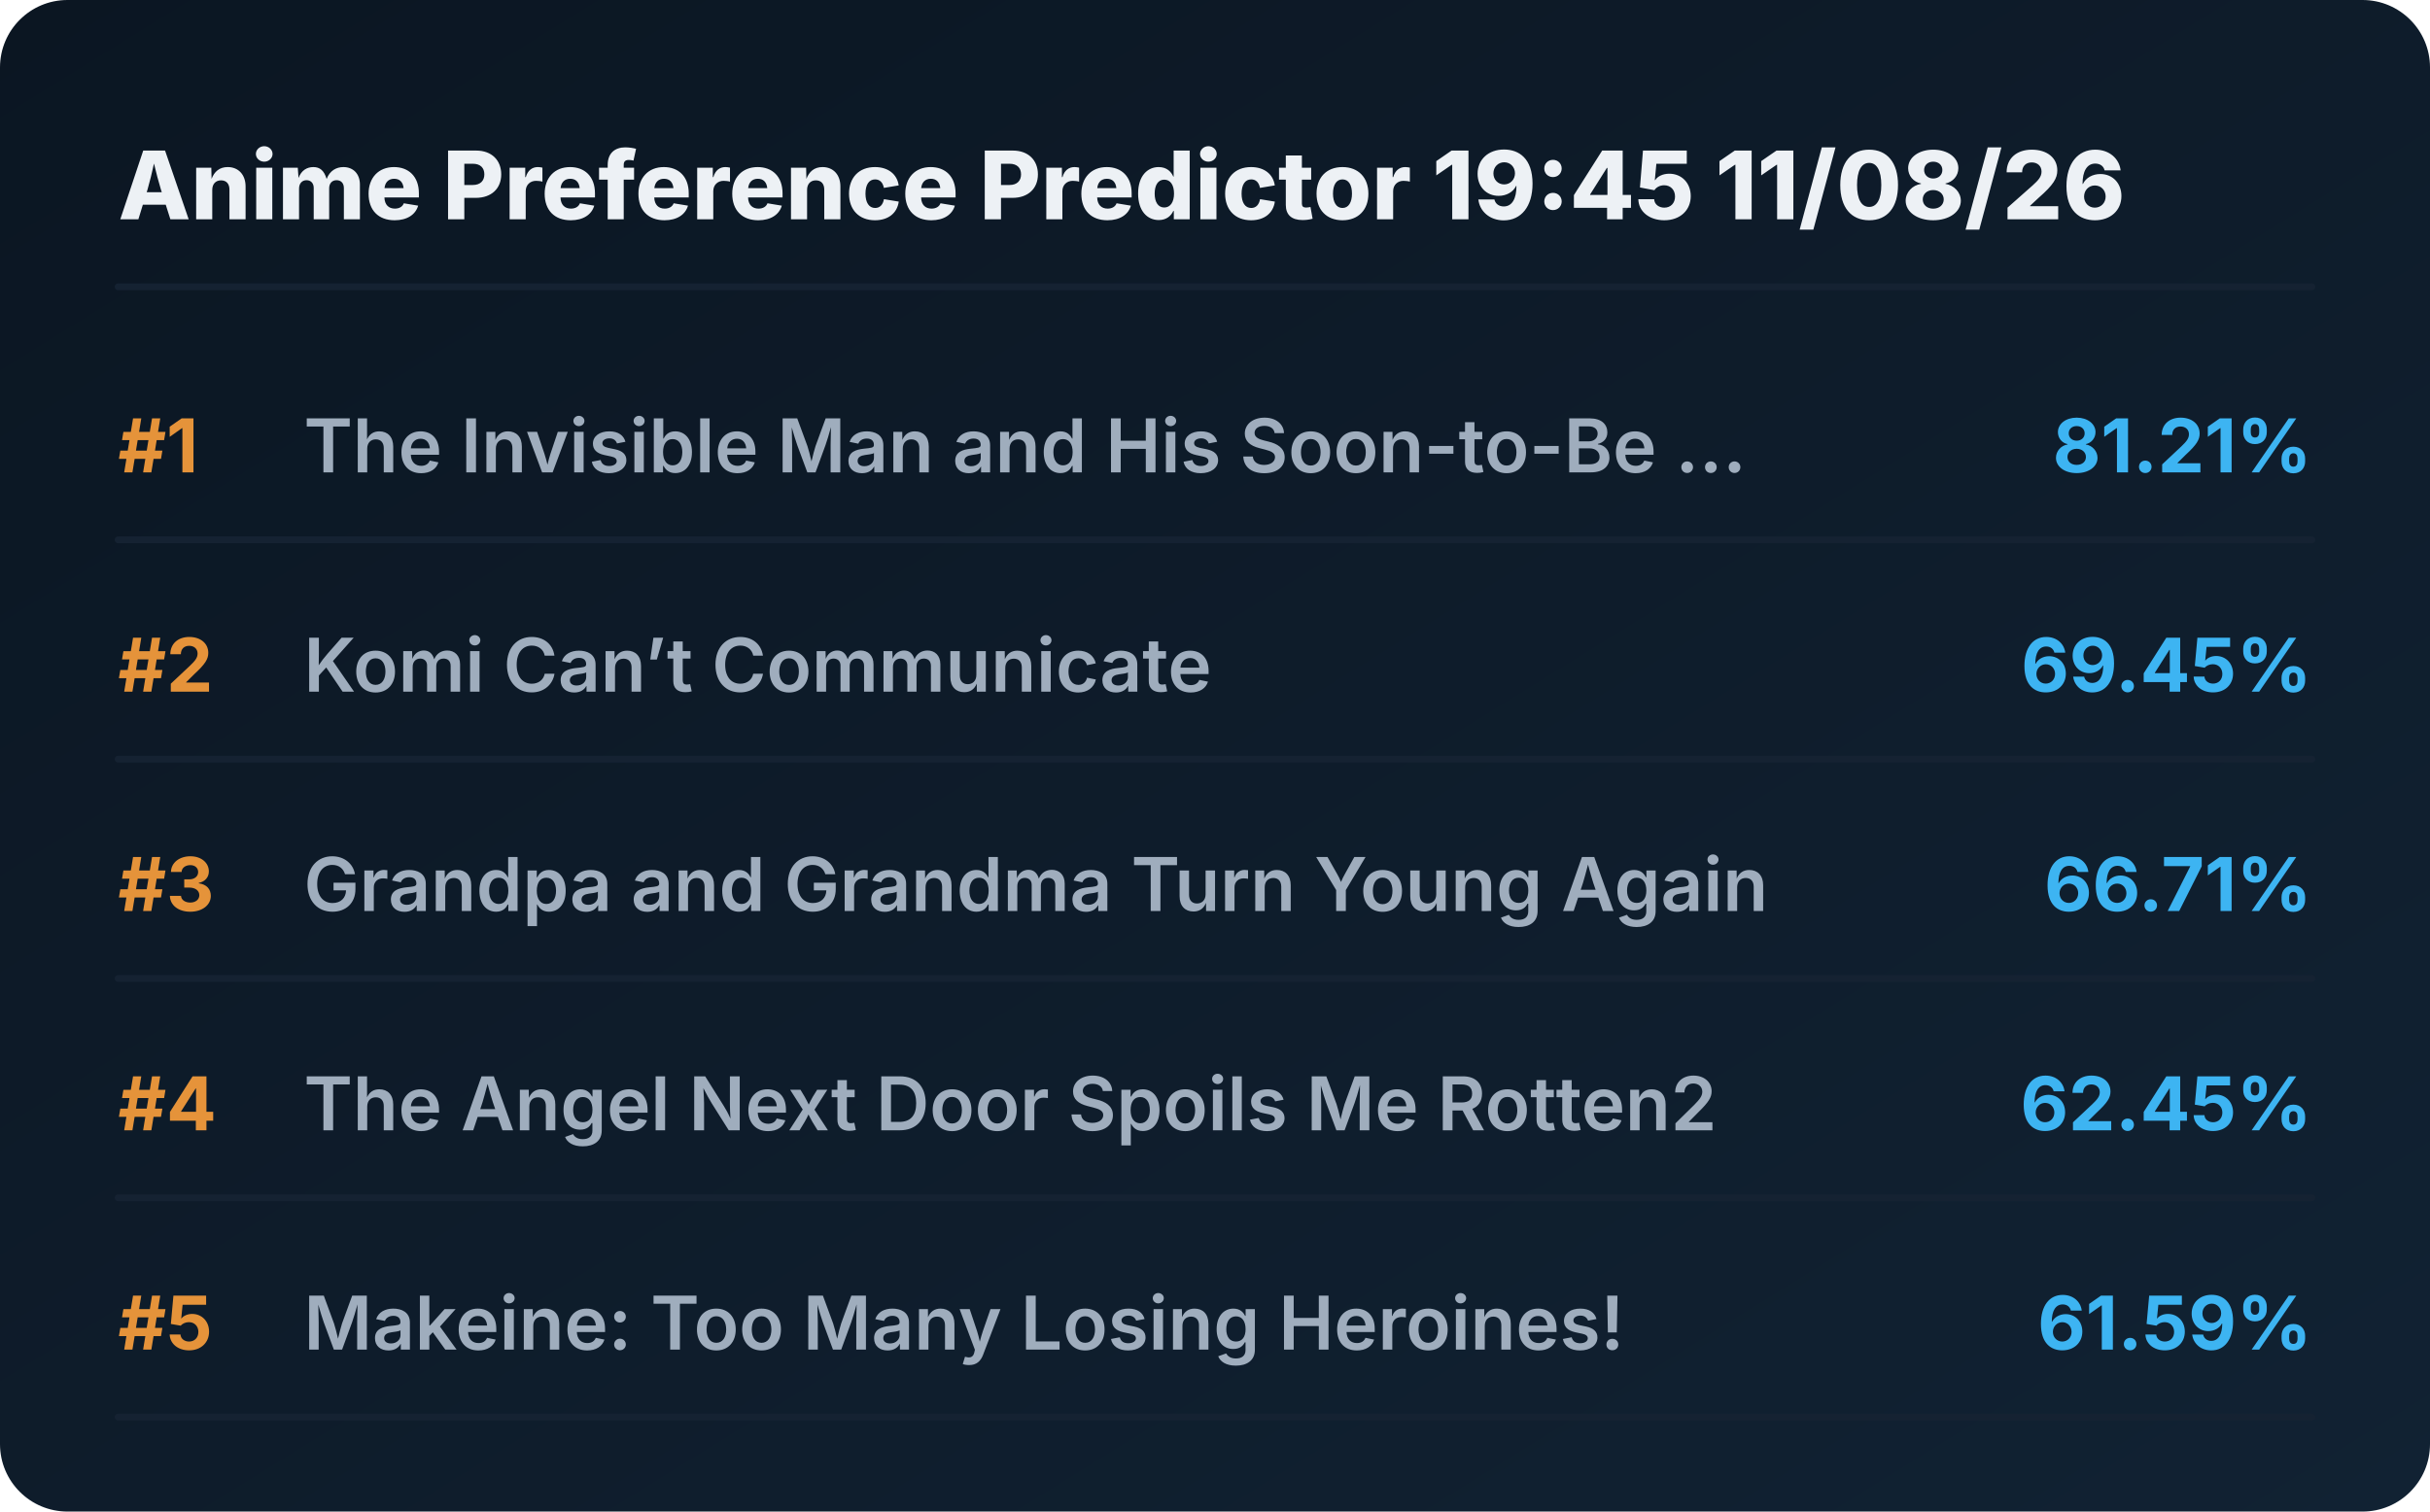
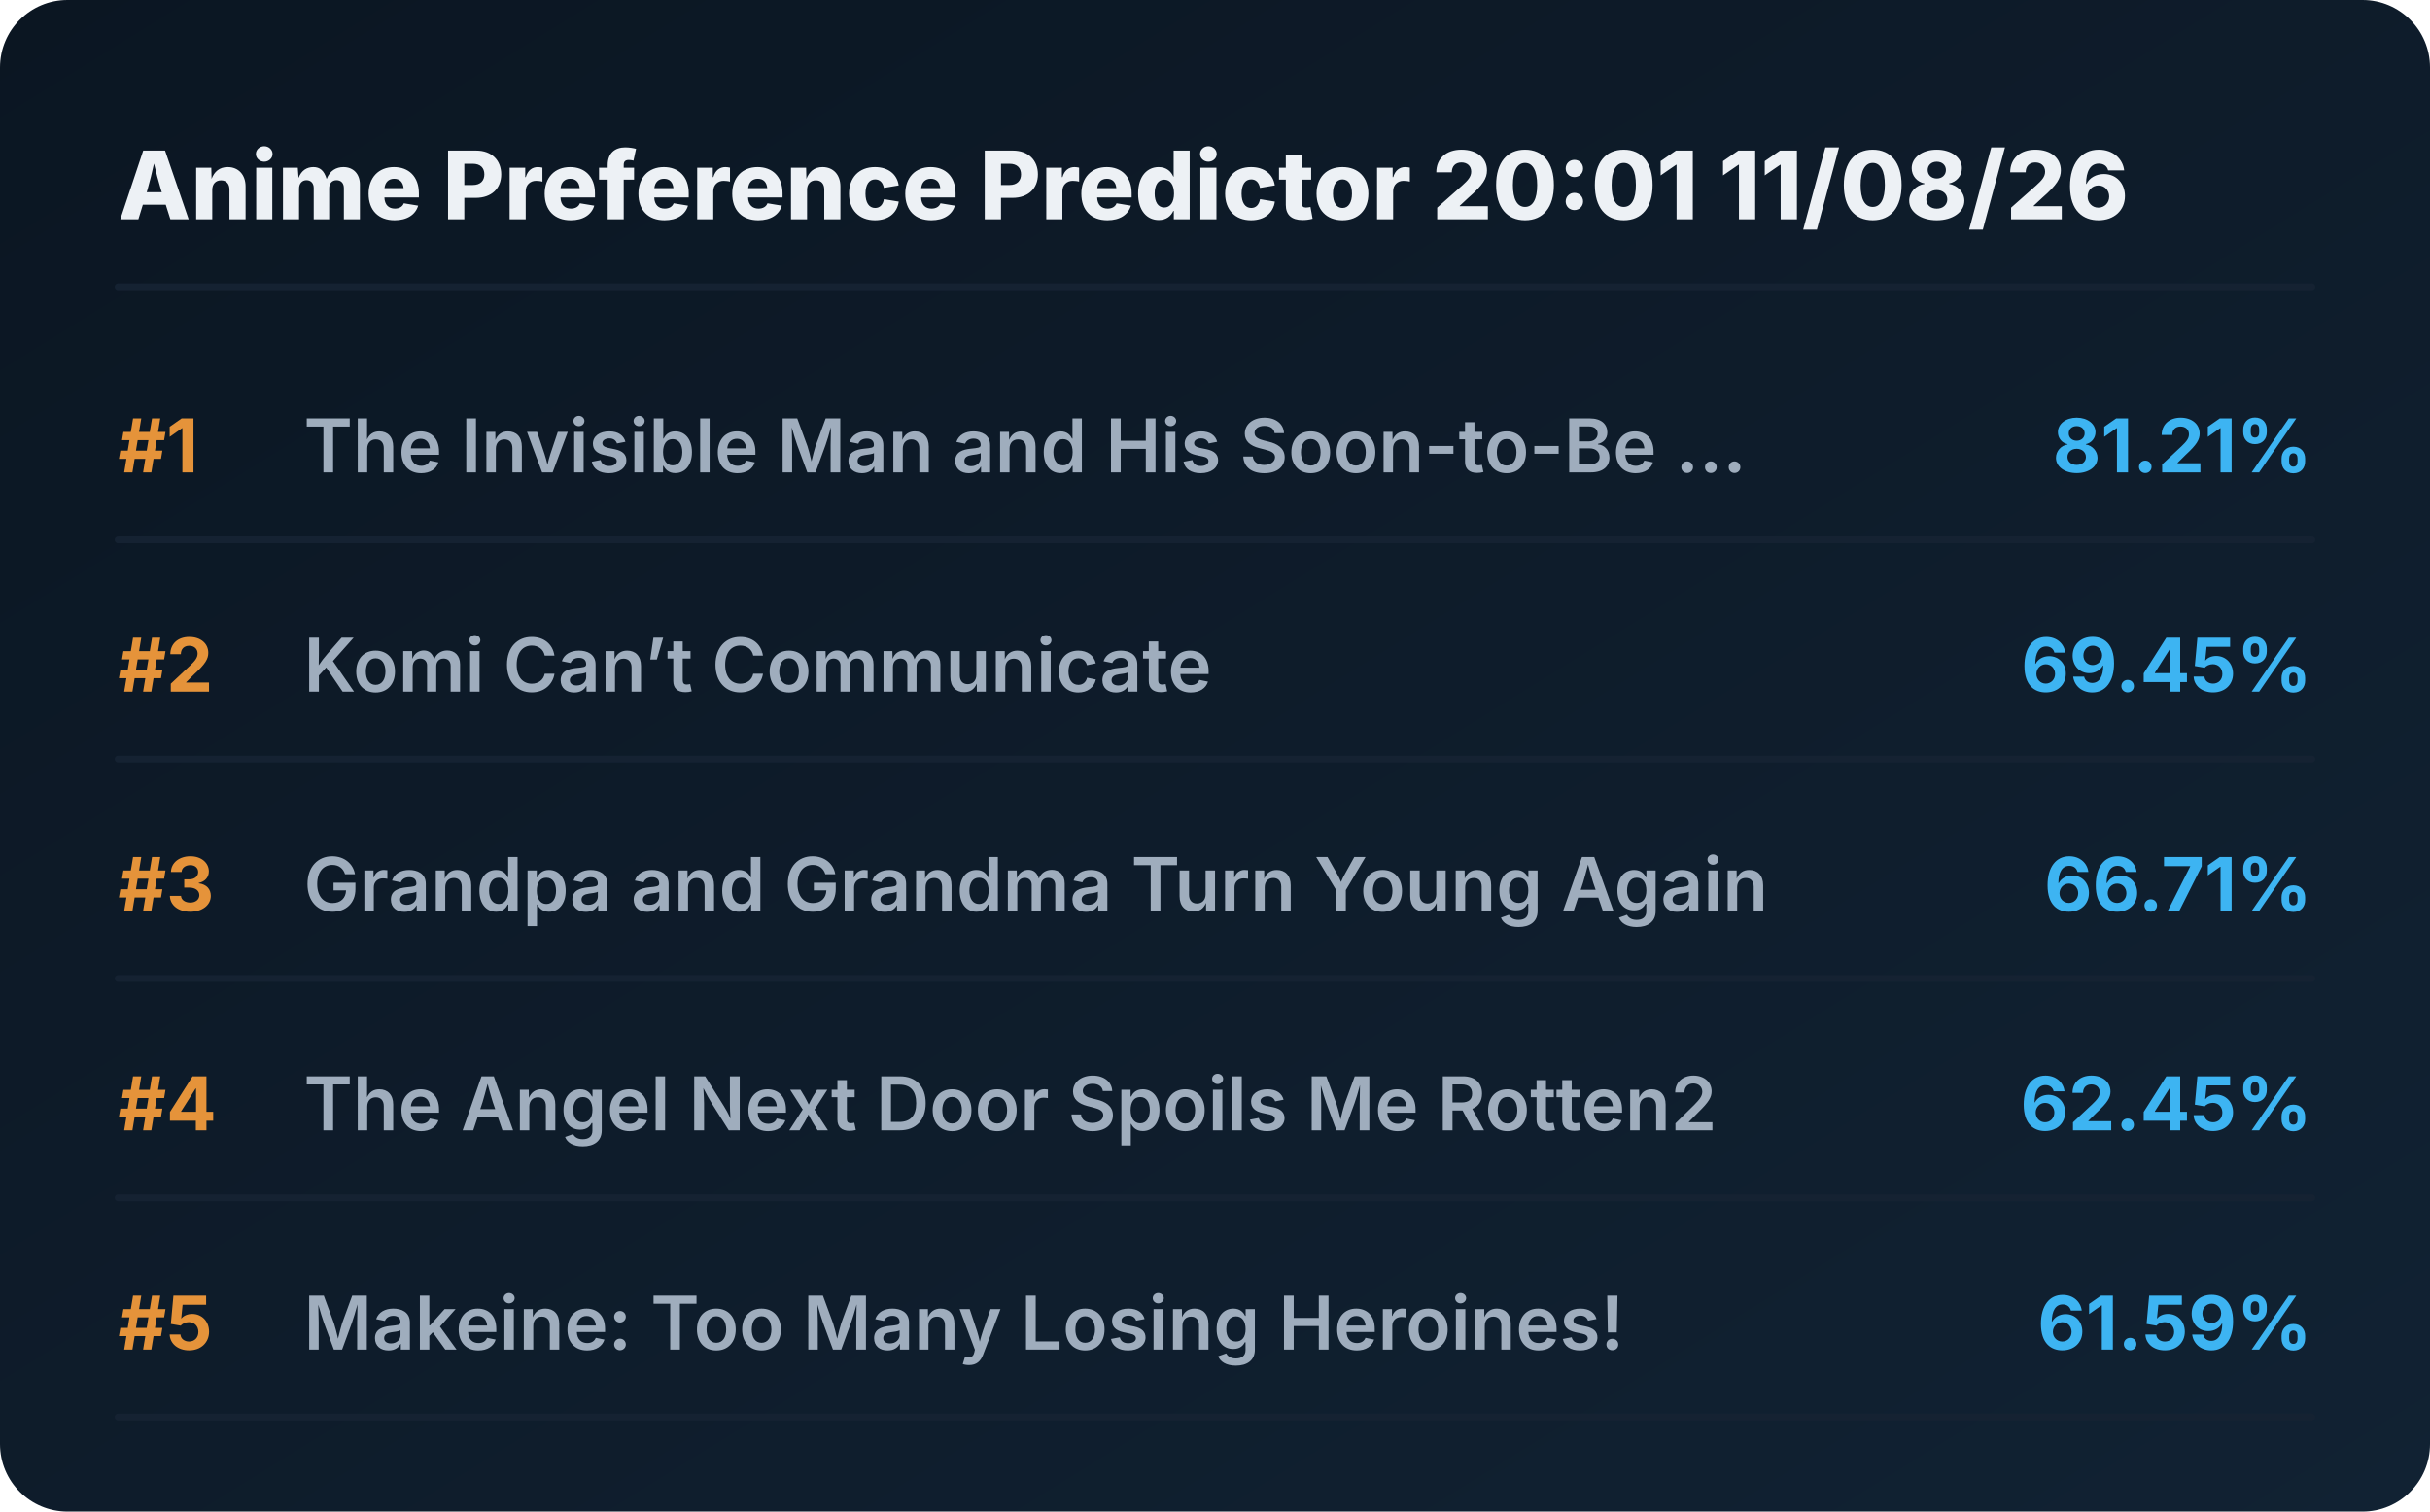
<svg xmlns="http://www.w3.org/2000/svg" viewBox="0 0 720 448" preserveAspectRatio="xMidYMid meet" style="width: 100%; height: auto; max-width: 720px;">
  <defs>
    <linearGradient id="boxGrad" x1="0%" y1="0%" x2="100%" y2="100%">
      <stop offset="0%" stop-color="#0b1622" />
      <stop offset="100%" stop-color="#112233" />
    </linearGradient>
    <clipPath id="titleClip">
      <rect x="90" y="0" width="510" height="100%" />
    </clipPath>
  </defs>
  <style>
    .bg { fill: url(#boxGrad); rx: 20px; }
    .header { font-family: 'Overpass', 'Inter', system-ui, sans-serif; font-weight: 800; font-size: 28px; fill: #edf1f5; }
    .rank { font-family: 'Overpass', 'Inter', system-ui, sans-serif; font-weight: 700; font-size: 22px; fill: #e5933a; }
    .title { font-family: 'Overpass', 'Inter', system-ui, sans-serif; font-weight: 600; font-size: 22px; fill: #9fadbd; }
    .score { font-family: 'Overpass', 'Inter', system-ui, sans-serif; font-weight: 700; font-size: 22px; fill: #3db4f2; }
    .line { stroke: #152232; stroke-width: 2; stroke-linecap: round; }
  </style>
  <rect class="bg" width="720" height="448" />
-   <text x="35" y="65" class="header">Anime Preference Predictor 19:45 11/08/26</text>
+   <text x="35" y="65" class="header">Anime Preference Predictor 20:01 11/08/26</text>
  <line x1="35" y1="85" x2="685" y2="85" class="line" />
  <g transform="translate(0, 0)">
    <text x="35" y="140" class="rank">#1</text>
    <text x="90" y="140" class="title">The Invisible Man and His Soon-to-Be ...</text>
    <text x="685" y="140" class="score" text-anchor="end">81.21%</text>
    <line x1="35" y1="160" x2="685" y2="160" class="line" />
  </g>
  <g transform="translate(0, 65)">
    <text x="35" y="140" class="rank">#2</text>
    <text x="90" y="140" class="title">Komi Can’t Communicate</text>
    <text x="685" y="140" class="score" text-anchor="end">69.45%</text>
    <line x1="35" y1="160" x2="685" y2="160" class="line" />
  </g>
  <g transform="translate(0, 130)">
    <text x="35" y="140" class="rank">#3</text>
    <text x="90" y="140" class="title">Grandpa and Grandma Turn Young Again</text>
    <text x="685" y="140" class="score" text-anchor="end">66.71%</text>
    <line x1="35" y1="160" x2="685" y2="160" class="line" />
  </g>
  <g transform="translate(0, 195)">
    <text x="35" y="140" class="rank">#4</text>
    <text x="90" y="140" class="title">The Angel Next Door Spoils Me Rotten2</text>
    <text x="685" y="140" class="score" text-anchor="end">62.45%</text>
    <line x1="35" y1="160" x2="685" y2="160" class="line" />
  </g>
  <g transform="translate(0, 260)">
    <text x="35" y="140" class="rank">#5</text>
    <text x="90" y="140" class="title">Makeine: Too Many Losing Heroines!</text>
    <text x="685" y="140" class="score" text-anchor="end">61.59%</text>
    <line x1="35" y1="160" x2="685" y2="160" class="line" />
  </g>
</svg>
